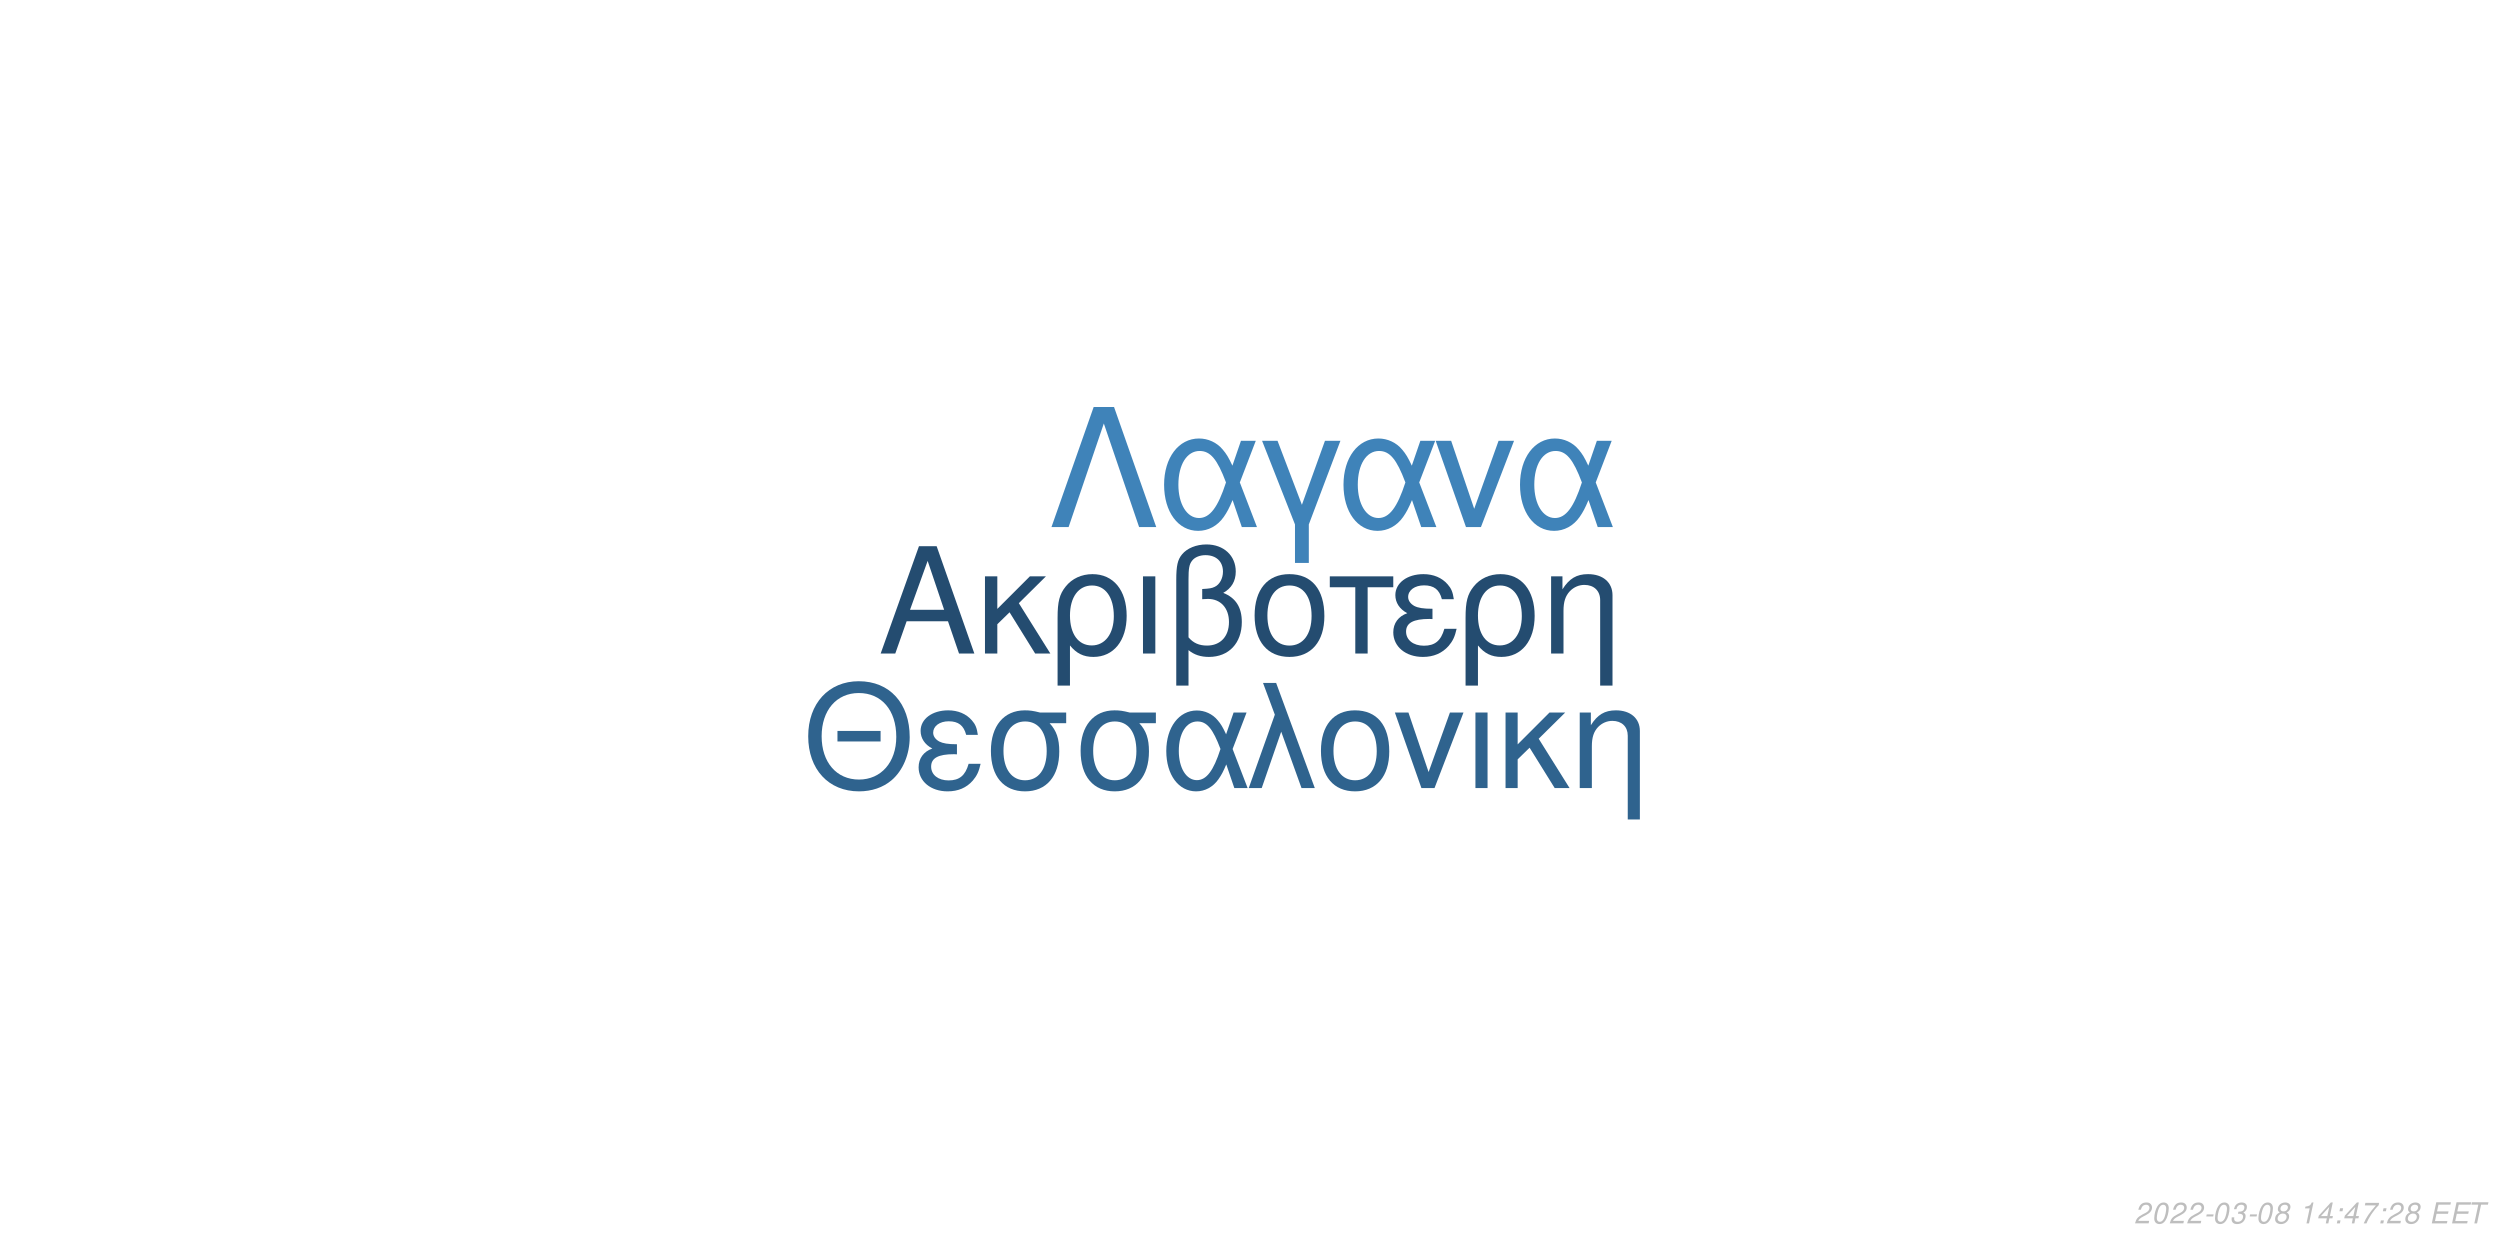
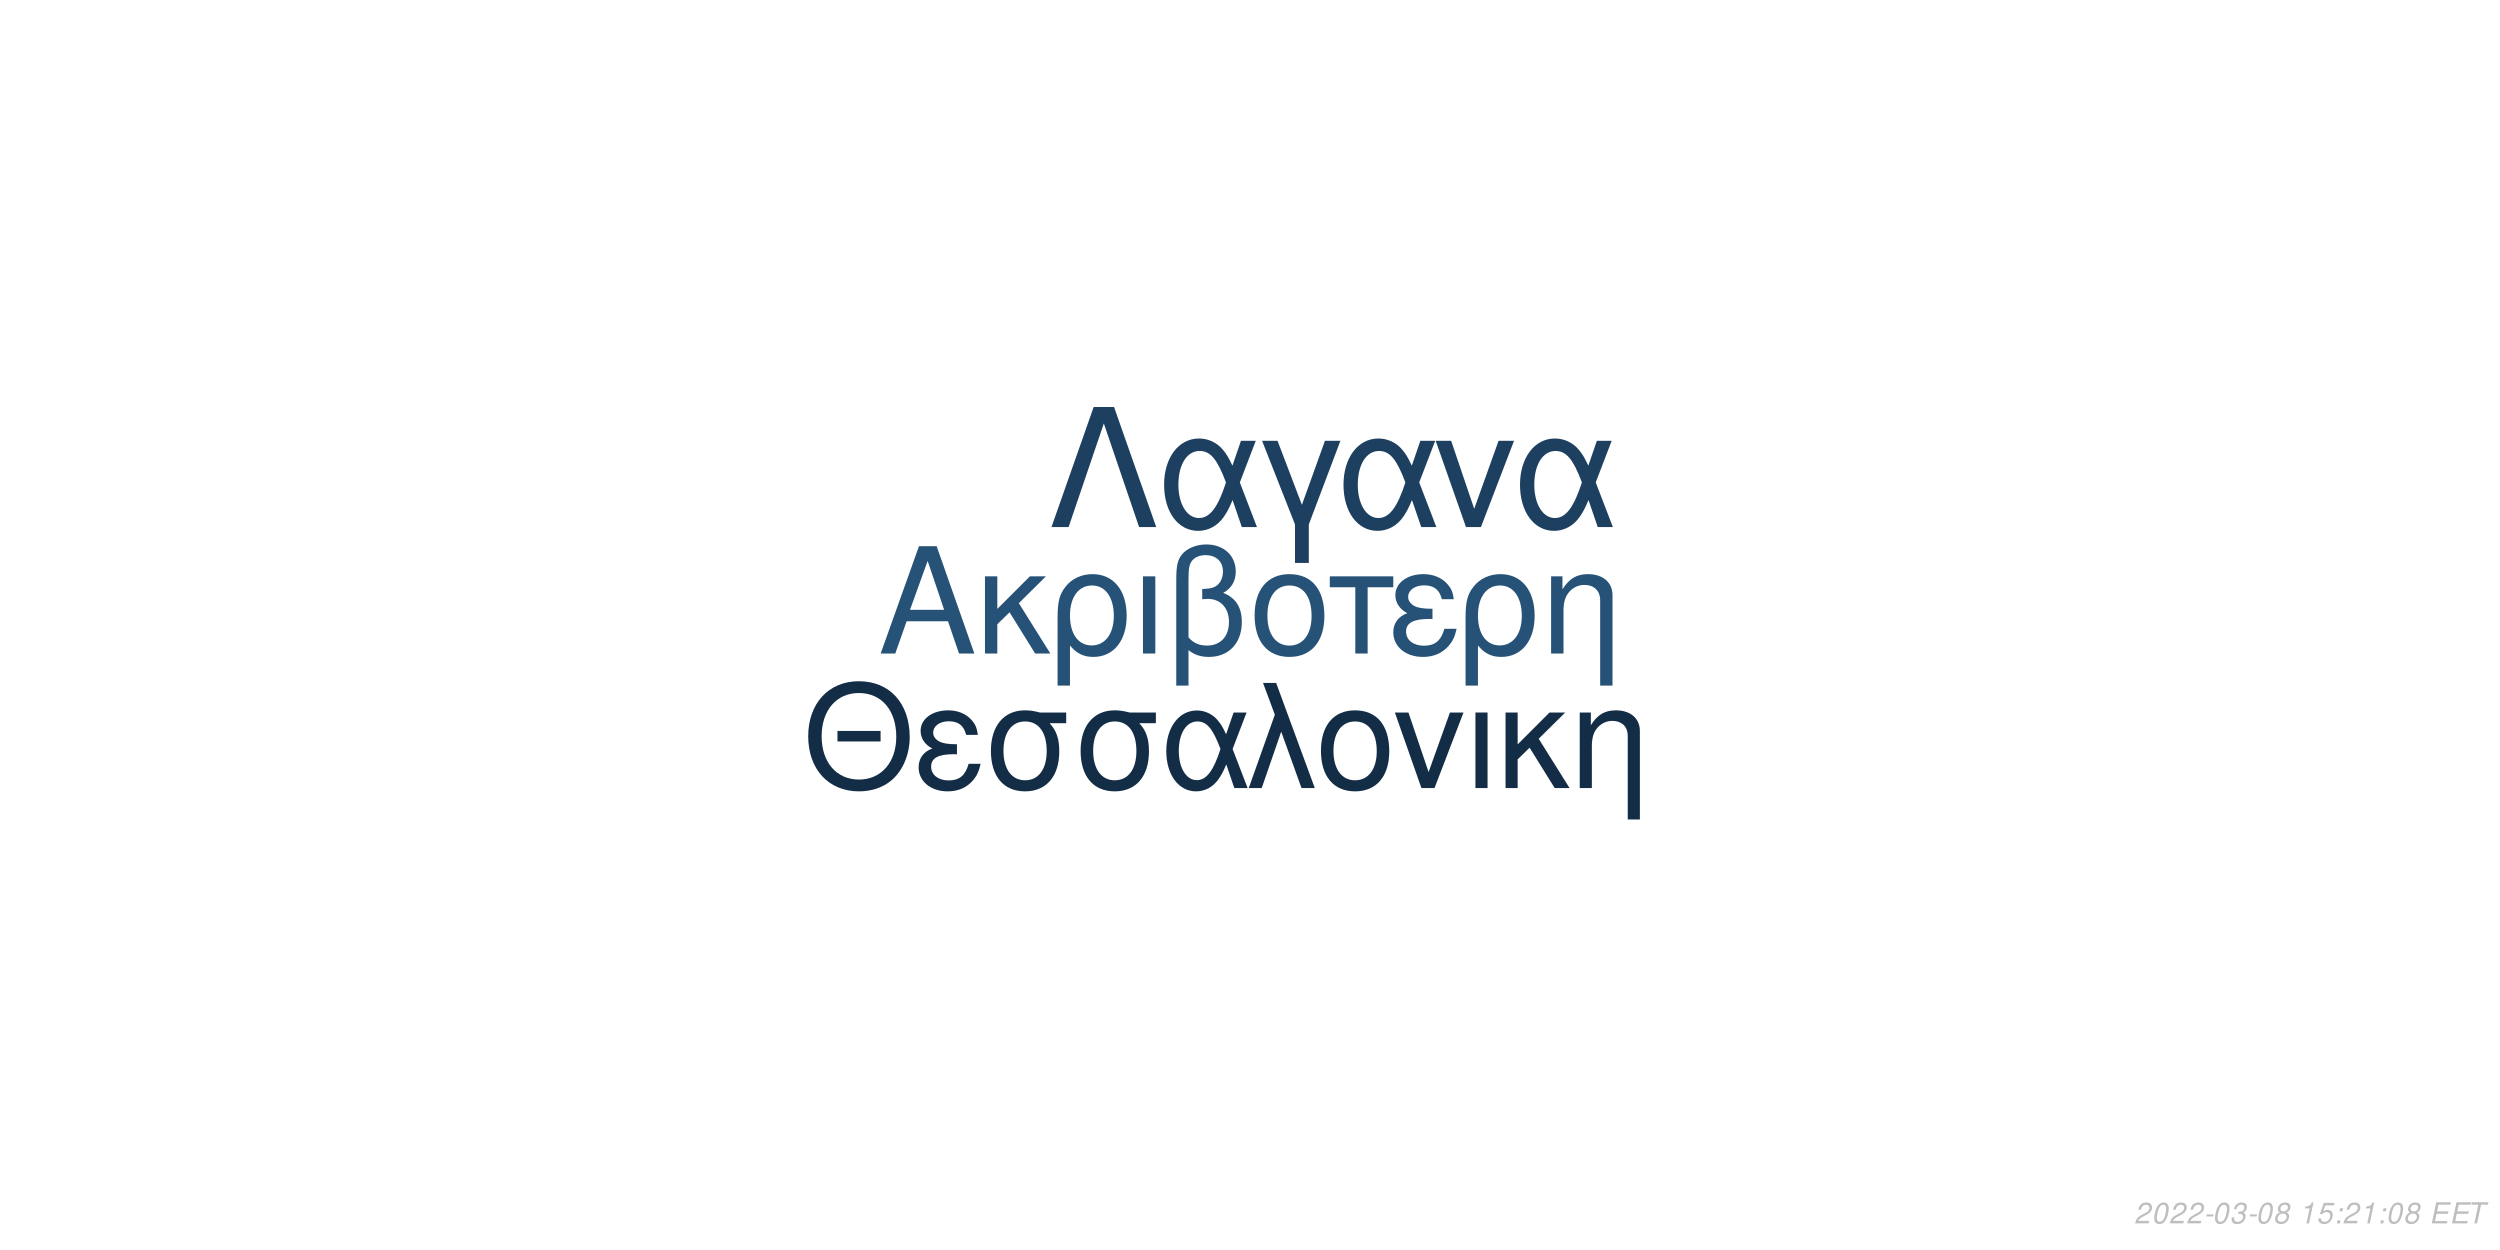
<svg xmlns="http://www.w3.org/2000/svg" xmlns:xlink="http://www.w3.org/1999/xlink" width="864pt" height="432pt" viewBox="0 0 864 432" version="1.1">
  <defs>
    <g>
      <symbol overflow="visible" id="glyph0-0">
        <path style="stroke:none;" d="" />
      </symbol>
      <symbol overflow="visible" id="glyph0-1">
        <path style="stroke:none;" d="M 24.125 -11.141 L 27.938 0 L 33.234 0 L 20.203 -37.094 L 14.094 -37.094 L 0.859 0 L 5.906 0 L 9.828 -11.141 Z M 22.797 -15.109 L 11 -15.109 L 17.094 -32.016 Z M 22.797 -15.109 " />
      </symbol>
      <symbol overflow="visible" id="glyph0-2">
        <path style="stroke:none;" d="M 7.172 -15.422 L 7.172 -26.672 L 2.906 -26.672 L 2.906 0 L 7.172 0 L 7.172 -10.125 L 11.406 -14.25 L 20.25 0 L 25.5 0 L 14.609 -17.406 L 23.969 -26.672 L 18.422 -26.672 Z M 7.172 -15.422 " />
      </symbol>
      <symbol overflow="visible" id="glyph0-3">
        <path style="stroke:none;" d="M 3 11.094 L 7.281 11.094 L 7.281 -2.797 C 9.516 -0.047 11.953 1.172 15.375 1.172 C 22.344 1.172 26.875 -4.422 26.875 -13.031 C 26.875 -21.891 22.297 -27.438 15.062 -27.438 C 11.297 -27.438 7.984 -25.906 5.797 -23.156 C 3.672 -20.516 3 -17.969 3 -12.359 Z M 14.906 -23.516 C 19.547 -23.516 22.438 -19.438 22.438 -12.922 C 22.438 -6.812 19.391 -2.797 14.812 -2.797 C 10.172 -2.797 7.281 -6.766 7.281 -13.125 C 7.281 -19.484 10.234 -23.516 14.906 -23.516 Z M 14.906 -23.516 " />
      </symbol>
      <symbol overflow="visible" id="glyph0-4">
        <path style="stroke:none;" d="M 3.516 0 L 7.781 0 L 7.781 -26.672 L 3.516 -26.672 Z M 3.516 0 " />
      </symbol>
      <symbol overflow="visible" id="glyph0-5">
        <path style="stroke:none;" d="M 4.016 11.094 L 8.25 11.094 L 8.25 -1.172 C 10.172 0.406 12.422 1.172 15.312 1.172 C 22.188 1.172 26.672 -3.609 26.672 -10.891 C 26.672 -15.984 24.578 -19.234 20.25 -20.969 C 23.109 -22.547 24.578 -25.031 24.578 -28.344 C 24.578 -33.844 20.406 -37.703 14.453 -37.703 C 10.938 -37.703 7.734 -36.391 6 -34.25 C 4.484 -32.422 4.016 -30.328 4.016 -25.391 Z M 8.25 -25.656 C 8.25 -29.359 8.5 -30.844 9.469 -32.062 C 10.375 -33.281 12.156 -34 14.094 -34 C 17.812 -34 20.156 -31.812 20.156 -28.297 C 20.156 -25.953 18.984 -23.812 17.297 -23.047 C 16.281 -22.547 15.469 -22.438 12.984 -22.297 L 12.984 -18.781 C 13.734 -18.828 14.344 -18.875 14.969 -18.875 C 19.344 -18.875 22.234 -15.719 22.234 -10.891 C 22.234 -5.906 19.281 -2.75 14.656 -2.75 C 11.953 -2.75 9.922 -3.609 8.25 -5.594 Z M 8.25 -25.656 " />
      </symbol>
      <symbol overflow="visible" id="glyph0-6">
        <path style="stroke:none;" d="M 14.094 -27.438 C 6.562 -27.438 2.094 -22.094 2.094 -13.125 C 2.094 -4.125 6.562 1.172 14.141 1.172 C 21.672 1.172 26.203 -4.172 26.203 -12.922 C 26.203 -22.188 21.828 -27.438 14.094 -27.438 Z M 14.141 -23.516 C 18.938 -23.516 21.781 -19.594 21.781 -12.984 C 21.781 -6.672 18.828 -2.75 14.141 -2.75 C 9.422 -2.75 6.516 -6.672 6.516 -13.125 C 6.516 -19.594 9.422 -23.516 14.141 -23.516 Z M 14.141 -23.516 " />
      </symbol>
      <symbol overflow="visible" id="glyph0-7">
        <path style="stroke:none;" d="M 7.891 0 L 12.156 0 L 12.156 -22.906 L 21.016 -22.906 L 21.016 -26.672 L -0.922 -26.672 L -0.922 -22.906 L 7.891 -22.906 Z M 7.891 0 " />
      </symbol>
      <symbol overflow="visible" id="glyph0-8">
        <path style="stroke:none;" d="M 14.562 -15.469 C 11.344 -15.469 9.562 -15.781 8.297 -16.438 C 6.922 -17.203 6.156 -18.328 6.156 -19.547 C 6.156 -21.891 8.453 -23.562 11.656 -23.562 C 15.062 -23.562 16.953 -22.094 17.812 -18.781 L 21.938 -18.781 C 21.578 -21.266 21.062 -22.5 19.797 -23.922 C 17.812 -26.203 14.906 -27.438 11.453 -27.438 C 5.797 -27.438 1.734 -24.375 1.734 -20.203 C 1.734 -17.609 3.156 -15.375 5.859 -13.938 C 2.797 -12.875 1.016 -10.484 1.016 -7.328 C 1.016 -2.391 5.297 1.172 11.25 1.172 C 14.969 1.172 17.906 -0.109 20.156 -2.641 C 21.578 -4.328 22.297 -5.797 22.906 -8.547 L 18.672 -8.547 C 17.5 -4.422 15.422 -2.703 11.609 -2.703 C 7.938 -2.703 5.438 -4.688 5.438 -7.578 C 5.438 -10.578 7.938 -11.953 13.484 -11.953 C 13.641 -11.953 14.094 -11.953 14.562 -11.906 Z M 14.562 -15.469 " />
      </symbol>
      <symbol overflow="visible" id="glyph0-9">
        <path style="stroke:none;" d="M 3.562 -26.672 L 3.562 0 L 7.844 0 L 7.844 -14.703 C 7.844 -17.906 8.5 -19.891 10.031 -21.531 C 11.406 -22.953 13.188 -23.719 15.062 -23.719 C 18.375 -23.719 20.516 -21.672 20.516 -18.469 L 20.516 11.094 L 24.781 11.094 L 24.781 -20.156 C 24.781 -24.578 21.469 -27.438 16.328 -27.438 C 12.359 -27.438 9.828 -25.906 7.484 -22.188 L 7.484 -26.672 Z M 3.562 -26.672 " />
      </symbol>
      <symbol overflow="visible" id="glyph1-0">
        <path style="stroke:none;" d="" />
      </symbol>
      <symbol overflow="visible" id="glyph1-1">
        <path style="stroke:none;" d="M 26.859 -19.734 L 11.953 -19.734 L 11.953 -16.094 L 26.859 -16.094 Z M 19.328 -36.922 C 8.922 -36.922 1.844 -29.25 1.844 -17.891 C 1.844 -6.484 8.875 1.141 19.391 1.141 C 23.812 1.141 27.703 -0.203 30.641 -2.688 C 34.578 -6.031 36.922 -11.656 36.922 -17.594 C 36.922 -29.297 30 -36.922 19.328 -36.922 Z M 19.328 -32.844 C 27.203 -32.844 32.281 -26.906 32.281 -17.688 C 32.281 -8.922 27.062 -2.938 19.391 -2.938 C 11.609 -2.938 6.484 -8.922 6.484 -17.891 C 6.484 -26.859 11.609 -32.844 19.328 -32.844 Z M 19.328 -32.844 " />
      </symbol>
      <symbol overflow="visible" id="glyph1-2">
        <path style="stroke:none;" d="M 14.25 -15.141 C 11.109 -15.141 9.375 -15.453 8.125 -16.094 C 6.781 -16.844 6.031 -17.938 6.031 -19.141 C 6.031 -21.422 8.266 -23.078 11.406 -23.078 C 14.75 -23.078 16.594 -21.625 17.438 -18.391 L 21.469 -18.391 C 21.125 -20.828 20.625 -22.031 19.391 -23.422 C 17.438 -25.656 14.594 -26.859 11.219 -26.859 C 5.688 -26.859 1.688 -23.875 1.688 -19.781 C 1.688 -17.234 3.094 -15.047 5.734 -13.656 C 2.734 -12.609 1 -10.266 1 -7.172 C 1 -2.344 5.188 1.141 11.016 1.141 C 14.656 1.141 17.547 -0.094 19.734 -2.594 C 21.125 -4.234 21.828 -5.688 22.422 -8.375 L 18.281 -8.375 C 17.141 -4.328 15.094 -2.641 11.359 -2.641 C 7.766 -2.641 5.328 -4.578 5.328 -7.422 C 5.328 -10.359 7.766 -11.703 13.203 -11.703 C 13.359 -11.703 13.797 -11.703 14.25 -11.656 Z M 14.25 -15.141 " />
      </symbol>
      <symbol overflow="visible" id="glyph1-3">
        <path style="stroke:none;" d="M 29 -26.109 L 19.938 -26.109 C 17.594 -26.703 16.438 -26.859 14.703 -26.859 C 7.469 -26.859 2.984 -21.469 2.984 -12.859 C 2.984 -4.031 7.375 1.141 14.797 1.141 C 22.172 1.141 26.609 -4.078 26.609 -12.656 C 26.609 -17.047 25.656 -19.828 23.266 -22.422 L 29 -22.422 Z M 14.797 -23.016 C 19.531 -23.016 22.266 -19.234 22.266 -12.75 C 22.266 -6.531 19.438 -2.688 14.797 -2.688 C 10.172 -2.688 7.328 -6.531 7.328 -12.859 C 7.328 -19.188 10.172 -23.016 14.797 -23.016 Z M 14.797 -23.016 " />
      </symbol>
      <symbol overflow="visible" id="glyph1-4">
        <path style="stroke:none;" d="M 29.344 -26.109 L 24.859 -26.109 L 22.266 -18.578 C 21.125 -21.031 20.484 -22.125 19.328 -23.469 C 17.547 -25.609 14.906 -26.812 12.156 -26.812 C 5.984 -26.812 1.594 -20.984 1.594 -12.812 C 1.594 -4.578 5.828 1.141 11.906 1.141 C 14.953 1.141 17.734 -0.344 19.625 -3.047 C 20.672 -4.531 21.281 -5.688 22.328 -8.172 L 25.109 0 L 29.703 0 L 24.516 -13.5 Z M 20.328 -13.5 C 17.891 -5.922 15.453 -2.734 12.156 -2.734 C 8.516 -2.734 5.922 -6.922 5.922 -12.812 C 5.922 -18.938 8.516 -23.016 12.359 -23.016 C 15.594 -23.016 17.688 -20.531 20.328 -13.5 Z M 20.328 -13.5 " />
      </symbol>
      <symbol overflow="visible" id="glyph1-5">
        <path style="stroke:none;" d="M 1.094 0 L 5.578 0 L 12.312 -19.484 L 19.328 0 L 23.922 0 L 10.562 -36.328 L 6.031 -36.328 L 10.109 -25.359 Z M 1.094 0 " />
      </symbol>
      <symbol overflow="visible" id="glyph1-6">
        <path style="stroke:none;" d="M 13.797 -26.859 C 6.422 -26.859 2.047 -21.625 2.047 -12.859 C 2.047 -4.031 6.422 1.141 13.859 1.141 C 21.234 1.141 25.656 -4.078 25.656 -12.656 C 25.656 -21.719 21.375 -26.859 13.797 -26.859 Z M 13.859 -23.016 C 18.531 -23.016 21.328 -19.188 21.328 -12.703 C 21.328 -6.531 18.438 -2.688 13.859 -2.688 C 9.219 -2.688 6.375 -6.531 6.375 -12.859 C 6.375 -19.188 9.219 -23.016 13.859 -23.016 Z M 13.859 -23.016 " />
      </symbol>
      <symbol overflow="visible" id="glyph1-7">
        <path style="stroke:none;" d="M 14.297 0 L 24.312 -26.109 L 19.625 -26.109 L 12.25 -5.531 L 5.281 -26.109 L 0.594 -26.109 L 9.766 0 Z M 14.297 0 " />
      </symbol>
      <symbol overflow="visible" id="glyph1-8">
        <path style="stroke:none;" d="M 3.438 0 L 7.625 0 L 7.625 -26.109 L 3.438 -26.109 Z M 3.438 0 " />
      </symbol>
      <symbol overflow="visible" id="glyph1-9">
        <path style="stroke:none;" d="M 7.031 -15.094 L 7.031 -26.109 L 2.844 -26.109 L 2.844 0 L 7.031 0 L 7.031 -9.922 L 11.156 -13.953 L 19.828 0 L 24.969 0 L 14.297 -17.047 L 23.469 -26.109 L 18.031 -26.109 Z M 7.031 -15.094 " />
      </symbol>
      <symbol overflow="visible" id="glyph1-10">
        <path style="stroke:none;" d="M 3.484 -26.109 L 3.484 0 L 7.672 0 L 7.672 -14.406 C 7.672 -17.547 8.328 -19.484 9.812 -21.078 C 11.156 -22.469 12.906 -23.219 14.75 -23.219 C 17.984 -23.219 20.078 -21.234 20.078 -18.094 L 20.078 10.859 L 24.266 10.859 L 24.266 -19.734 C 24.266 -24.062 21.031 -26.859 16 -26.859 C 12.109 -26.859 9.609 -25.359 7.328 -21.719 L 7.328 -26.109 Z M 3.484 -26.109 " />
      </symbol>
      <symbol overflow="visible" id="glyph2-0">
        <path style="stroke:none;" d="" />
      </symbol>
      <symbol overflow="visible" id="glyph2-1">
        <path style="stroke:none;" d="M 22.531 -41.484 L 15.484 -41.484 L 0.906 0 L 6.828 0 L 19 -35.797 L 31.188 0 L 37.109 0 Z M 22.531 -41.484 " />
      </symbol>
      <symbol overflow="visible" id="glyph2-2">
        <path style="stroke:none;" d="M 33.516 -29.812 L 28.391 -29.812 L 25.438 -21.219 C 24.125 -24.016 23.391 -25.266 22.078 -26.797 C 20.031 -29.25 17.016 -30.609 13.891 -30.609 C 6.828 -30.609 1.828 -23.953 1.828 -14.625 C 1.828 -5.234 6.656 1.312 13.594 1.312 C 17.078 1.312 20.266 -0.391 22.422 -3.469 C 23.609 -5.172 24.297 -6.484 25.5 -9.328 L 28.688 0 L 33.922 0 L 28 -15.422 Z M 23.219 -15.422 C 20.422 -6.766 17.641 -3.125 13.891 -3.125 C 9.734 -3.125 6.766 -7.906 6.766 -14.625 C 6.766 -21.625 9.734 -26.297 14.109 -26.297 C 17.812 -26.297 20.203 -23.453 23.219 -15.422 Z M 23.219 -15.422 " />
      </symbol>
      <symbol overflow="visible" id="glyph2-3">
        <path style="stroke:none;" d="M 12.062 12.406 L 16.844 12.406 L 16.844 -0.906 L 27.766 -29.812 L 22.422 -29.812 L 14.453 -7.688 L 6.031 -29.812 L 0.688 -29.812 L 12.062 -0.906 Z M 12.062 12.406 " />
      </symbol>
      <symbol overflow="visible" id="glyph2-4">
        <path style="stroke:none;" d="M 16.328 0 L 27.766 -29.812 L 22.422 -29.812 L 14 -6.312 L 6.031 -29.812 L 0.688 -29.812 L 11.156 0 Z M 16.328 0 " />
      </symbol>
      <symbol overflow="visible" id="glyph3-0">
        <path style="stroke:none;" d="" />
      </symbol>
      <symbol overflow="visible" id="glyph3-1">
        <path style="stroke:none;" d="M 5.234 -0.875 L 1.469 -0.875 C 1.641 -1.375 2.203 -1.891 3.109 -2.344 L 4.234 -2.938 C 5.562 -3.625 6.219 -4.469 6.219 -5.484 C 6.219 -5.938 6.062 -6.359 5.797 -6.656 C 5.469 -7.047 4.984 -7.234 4.312 -7.234 C 2.766 -7.234 1.891 -6.453 1.484 -4.734 L 2.375 -4.734 C 2.484 -5.188 2.609 -5.484 2.797 -5.75 C 3.094 -6.203 3.609 -6.453 4.188 -6.453 C 4.891 -6.453 5.344 -6.031 5.344 -5.375 C 5.344 -4.703 4.859 -4.094 4.016 -3.656 L 2.984 -3.125 C 1.234 -2.188 0.797 -1.656 0.344 -0.016 L 5.047 -0.016 Z M 5.234 -0.875 " />
      </symbol>
      <symbol overflow="visible" id="glyph3-2">
        <path style="stroke:none;" d="M 4.203 -7.234 C 3.375 -7.234 2.688 -6.812 2.125 -5.984 C 1.484 -5.047 0.984 -3.188 0.984 -1.734 C 0.984 -1.109 1.172 -0.562 1.484 -0.266 C 1.797 0.047 2.281 0.234 2.766 0.234 C 3.625 0.234 4.281 -0.156 4.859 -1.016 C 5.516 -1.953 6 -3.797 6 -5.266 C 6 -6.5 5.328 -7.234 4.203 -7.234 Z M 4.094 -6.453 C 4.734 -6.453 5.125 -5.984 5.125 -5.156 C 5.125 -4.203 4.781 -2.625 4.406 -1.812 C 3.984 -0.938 3.516 -0.547 2.875 -0.547 C 2.25 -0.547 1.875 -1.031 1.875 -1.828 C 1.875 -2.797 2.203 -4.344 2.594 -5.203 C 2.984 -6.047 3.453 -6.453 4.094 -6.453 Z M 4.094 -6.453 " />
      </symbol>
      <symbol overflow="visible" id="glyph3-3">
        <path style="stroke:none;" d="M 3.516 -3.125 L 1.125 -3.125 L 0.969 -2.406 L 3.359 -2.406 Z M 3.516 -3.125 " />
      </symbol>
      <symbol overflow="visible" id="glyph3-4">
        <path style="stroke:none;" d="M 2.922 -3.312 C 3.125 -3.344 3.234 -3.344 3.375 -3.344 C 4.203 -3.344 4.688 -3 4.688 -2.406 C 4.688 -1.312 3.906 -0.547 2.781 -0.547 C 2.047 -0.547 1.594 -0.938 1.594 -1.562 C 1.594 -1.719 1.609 -1.844 1.656 -2.094 L 0.766 -2.094 C 0.734 -1.797 0.719 -1.641 0.719 -1.469 C 0.719 -0.375 1.406 0.234 2.641 0.234 C 3.547 0.234 4.297 -0.078 4.812 -0.656 C 5.266 -1.156 5.562 -1.875 5.562 -2.547 C 5.562 -3.125 5.344 -3.453 4.797 -3.734 C 5.641 -4.234 6.016 -4.844 6.016 -5.734 C 6.016 -6.656 5.312 -7.234 4.203 -7.234 C 3.375 -7.234 2.672 -6.938 2.188 -6.375 C 1.891 -6.031 1.703 -5.641 1.516 -4.906 L 2.391 -4.906 C 2.5 -5.359 2.594 -5.594 2.734 -5.812 C 3.047 -6.234 3.516 -6.453 4.078 -6.453 C 4.734 -6.453 5.141 -6.125 5.141 -5.578 C 5.141 -5.188 5.016 -4.797 4.797 -4.547 C 4.516 -4.234 4 -4.062 3.266 -4.062 L 3.078 -4.062 Z M 2.922 -3.312 " />
      </symbol>
      <symbol overflow="visible" id="glyph3-5">
        <path style="stroke:none;" d="M 4.766 -3.797 C 5.078 -3.969 5.234 -4.078 5.438 -4.234 C 5.812 -4.594 6.062 -5.172 6.062 -5.734 C 6.062 -6.625 5.344 -7.234 4.266 -7.234 C 2.812 -7.234 1.703 -6.219 1.703 -4.875 C 1.703 -4.406 1.875 -4.125 2.359 -3.812 C 1.297 -3.312 0.75 -2.516 0.75 -1.469 C 0.75 -0.438 1.547 0.234 2.812 0.234 C 3.656 0.234 4.359 -0.094 4.938 -0.734 C 5.359 -1.234 5.609 -1.859 5.609 -2.438 C 5.609 -3.047 5.312 -3.516 4.766 -3.797 Z M 4.109 -6.453 C 4.797 -6.453 5.188 -6.125 5.188 -5.578 C 5.188 -5.266 5.062 -4.922 4.859 -4.672 C 4.562 -4.312 4.188 -4.156 3.656 -4.156 C 2.984 -4.156 2.594 -4.453 2.594 -4.984 C 2.594 -5.859 3.203 -6.453 4.109 -6.453 Z M 3.453 -3.406 C 4.234 -3.406 4.734 -2.984 4.734 -2.312 C 4.734 -1.312 3.922 -0.547 2.875 -0.547 C 2.125 -0.547 1.625 -0.969 1.625 -1.625 C 1.625 -2.609 2.438 -3.406 3.453 -3.406 Z M 3.453 -3.406 " />
      </symbol>
      <symbol overflow="visible" id="glyph3-6">
        <path style="stroke:none;" d="" />
      </symbol>
      <symbol overflow="visible" id="glyph3-7">
        <path style="stroke:none;" d="M 3.703 -5.188 L 2.594 0 L 3.469 0 L 5.016 -7.234 L 4.438 -7.234 C 3.906 -6.156 3.688 -6.016 2.234 -5.812 L 2.109 -5.188 Z M 3.703 -5.188 " />
      </symbol>
      <symbol overflow="visible" id="glyph3-8">
-         <path style="stroke:none;" d="M 3.625 -1.75 L 3.266 0 L 4.141 0 L 4.516 -1.75 L 5.562 -1.75 L 5.734 -2.531 L 4.688 -2.531 L 5.688 -7.234 L 5.016 -7.234 L 0.844 -2.672 L 0.641 -1.75 Z M 3.797 -2.531 L 1.594 -2.531 L 4.469 -5.703 Z M 3.797 -2.531 " />
+         <path style="stroke:none;" d="M 6.297 -7.094 L 2.594 -7.094 L 1.234 -3.234 L 2.047 -3.234 C 2.656 -3.766 2.938 -3.906 3.531 -3.906 C 4.328 -3.906 4.797 -3.453 4.797 -2.688 C 4.797 -1.438 3.969 -0.547 2.828 -0.547 C 2.031 -0.547 1.609 -0.938 1.578 -1.734 L 0.703 -1.734 L 0.703 -1.516 C 0.703 -0.938 0.844 -0.547 1.188 -0.266 C 1.562 0.062 2.078 0.234 2.703 0.234 C 3.656 0.234 4.391 -0.156 4.984 -0.922 C 5.422 -1.5 5.672 -2.234 5.672 -2.953 C 5.672 -4 4.938 -4.672 3.812 -4.672 C 3.328 -4.672 2.906 -4.547 2.406 -4.234 L 3.109 -6.219 L 6.109 -6.219 Z M 6.297 -7.094 " />
      </symbol>
      <symbol overflow="visible" id="glyph3-9">
        <path style="stroke:none;" d="M 2.359 -1.031 L 1.312 -1.031 L 1.094 0 L 2.141 0 Z M 3.266 -5.234 L 2.219 -5.234 L 2 -4.203 L 3.047 -4.203 Z M 3.266 -5.234 " />
      </symbol>
      <symbol overflow="visible" id="glyph3-10">
-         <path style="stroke:none;" d="M 6.703 -7.094 L 1.953 -7.094 L 1.766 -6.219 L 5.594 -6.219 C 3.344 -3.688 2.266 -2.109 1.375 0 L 2.344 0 C 3.031 -1.906 4.828 -4.594 6.547 -6.281 Z M 6.703 -7.094 " />
+         <path style="stroke:none;" d="M 2.547 -3.312 L 6.5 -3.312 L 6.688 -4.141 L 2.719 -4.141 L 3.219 -6.469 L 7.344 -6.469 L 7.516 -7.297 L 2.453 -7.297 L 0.906 0 L 6.125 0 L 6.297 -0.812 L 2.016 -0.812 Z M 2.547 -3.312 " />
      </symbol>
      <symbol overflow="visible" id="glyph3-11">
-         <path style="stroke:none;" d="M 2.547 -3.312 L 6.5 -3.312 L 6.688 -4.141 L 2.719 -4.141 L 3.219 -6.469 L 7.344 -6.469 L 7.516 -7.297 L 2.453 -7.297 L 0.906 0 L 6.125 0 L 6.297 -0.812 L 2.016 -0.812 Z M 2.547 -3.312 " />
-       </symbol>
-       <symbol overflow="visible" id="glyph3-12">
        <path style="stroke:none;" d="M 4.938 -6.469 L 7.312 -6.469 L 7.484 -7.297 L 1.75 -7.297 L 1.578 -6.469 L 3.984 -6.469 L 2.609 0 L 3.547 0 Z M 4.938 -6.469 " />
      </symbol>
    </g>
  </defs>
  <g id="surface1">
    <rect x="0" y="0" width="864" height="432" style="fill:rgb(100%,100%,100%);fill-opacity:1;stroke:none;" />
-     <g style="fill:rgb(14.118%,29.804%,43.922%);fill-opacity:1;">
+     <g style="fill:rgb(15.294%,32.157%,46.667%);fill-opacity:1;">
      <use xlink:href="#glyph0-1" x="303.5" y="225.861" />
      <use xlink:href="#glyph0-2" x="337.5" y="225.861" />
      <use xlink:href="#glyph0-3" x="362.5" y="225.861" />
      <use xlink:href="#glyph0-4" x="391.5" y="225.861" />
      <use xlink:href="#glyph0-5" x="402.5" y="225.861" />
      <use xlink:href="#glyph0-6" x="431.5" y="225.861" />
      <use xlink:href="#glyph0-7" x="460.5" y="225.861" />
      <use xlink:href="#glyph0-8" x="480.5" y="225.861" />
      <use xlink:href="#glyph0-3" x="503.5" y="225.861" />
      <use xlink:href="#glyph0-9" x="532.5" y="225.861" />
    </g>
-     <g style="fill:rgb(18.431%,38.824%,55.686%);fill-opacity:1;">
+     <g style="fill:rgb(7.843%,17.647%,27.451%);fill-opacity:1;">
      <use xlink:href="#glyph1-1" x="277.473" y="272.354" />
      <use xlink:href="#glyph1-2" x="316.473" y="272.354" />
      <use xlink:href="#glyph1-3" x="339.473" y="272.354" />
      <use xlink:href="#glyph1-3" x="370.473" y="272.354" />
      <use xlink:href="#glyph1-4" x="401.473" y="272.354" />
      <use xlink:href="#glyph1-5" x="430.473" y="272.354" />
      <use xlink:href="#glyph1-6" x="454.473" y="272.354" />
      <use xlink:href="#glyph1-7" x="481.473" y="272.354" />
      <use xlink:href="#glyph1-8" x="506.473" y="272.354" />
      <use xlink:href="#glyph1-9" x="517.473" y="272.354" />
      <use xlink:href="#glyph1-10" x="542.473" y="272.354" />
    </g>
-     <g style="fill:rgb(24.706%,51.373%,72.549%);fill-opacity:1;">
+     <g style="fill:rgb(11.765%,25.098%,37.647%);fill-opacity:1;">
      <use xlink:href="#glyph2-1" x="362.484" y="182.152" />
      <use xlink:href="#glyph2-2" x="400.484" y="182.152" />
      <use xlink:href="#glyph2-3" x="435.484" y="182.152" />
      <use xlink:href="#glyph2-2" x="462.484" y="182.152" />
      <use xlink:href="#glyph2-4" x="495.484" y="182.152" />
      <use xlink:href="#glyph2-2" x="523.484" y="182.152" />
    </g>
    <g style="fill:rgb(74.51%,74.51%,74.51%);fill-opacity:1;">
      <use xlink:href="#glyph3-1" x="737.52" y="422.81" />
      <use xlink:href="#glyph3-2" x="743.52" y="422.81" />
      <use xlink:href="#glyph3-1" x="749.52" y="422.81" />
      <use xlink:href="#glyph3-1" x="755.52" y="422.81" />
      <use xlink:href="#glyph3-3" x="761.52" y="422.81" />
      <use xlink:href="#glyph3-2" x="764.52" y="422.81" />
      <use xlink:href="#glyph3-4" x="770.52" y="422.81" />
      <use xlink:href="#glyph3-3" x="776.52" y="422.81" />
      <use xlink:href="#glyph3-2" x="779.52" y="422.81" />
      <use xlink:href="#glyph3-5" x="785.52" y="422.81" />
      <use xlink:href="#glyph3-6" x="791.52" y="422.81" />
      <use xlink:href="#glyph3-7" x="794.52" y="422.81" />
      <use xlink:href="#glyph3-8" x="800.52" y="422.81" />
      <use xlink:href="#glyph3-9" x="806.52" y="422.81" />
-       <use xlink:href="#glyph3-8" x="809.52" y="422.81" />
-       <use xlink:href="#glyph3-10" x="815.52" y="422.81" />
+       <use xlink:href="#glyph3-1" x="809.52" y="422.81" />
+       <use xlink:href="#glyph3-7" x="815.52" y="422.81" />
      <use xlink:href="#glyph3-9" x="821.52" y="422.81" />
-       <use xlink:href="#glyph3-1" x="824.52" y="422.81" />
+       <use xlink:href="#glyph3-2" x="824.52" y="422.81" />
      <use xlink:href="#glyph3-5" x="830.52" y="422.81" />
      <use xlink:href="#glyph3-6" x="836.52" y="422.81" />
-       <use xlink:href="#glyph3-11" x="839.52" y="422.81" />
-       <use xlink:href="#glyph3-11" x="846.52" y="422.81" />
-       <use xlink:href="#glyph3-12" x="852.52" y="422.81" />
+       <use xlink:href="#glyph3-10" x="839.52" y="422.81" />
+       <use xlink:href="#glyph3-10" x="846.52" y="422.81" />
+       <use xlink:href="#glyph3-11" x="852.52" y="422.81" />
    </g>
  </g>
</svg>
